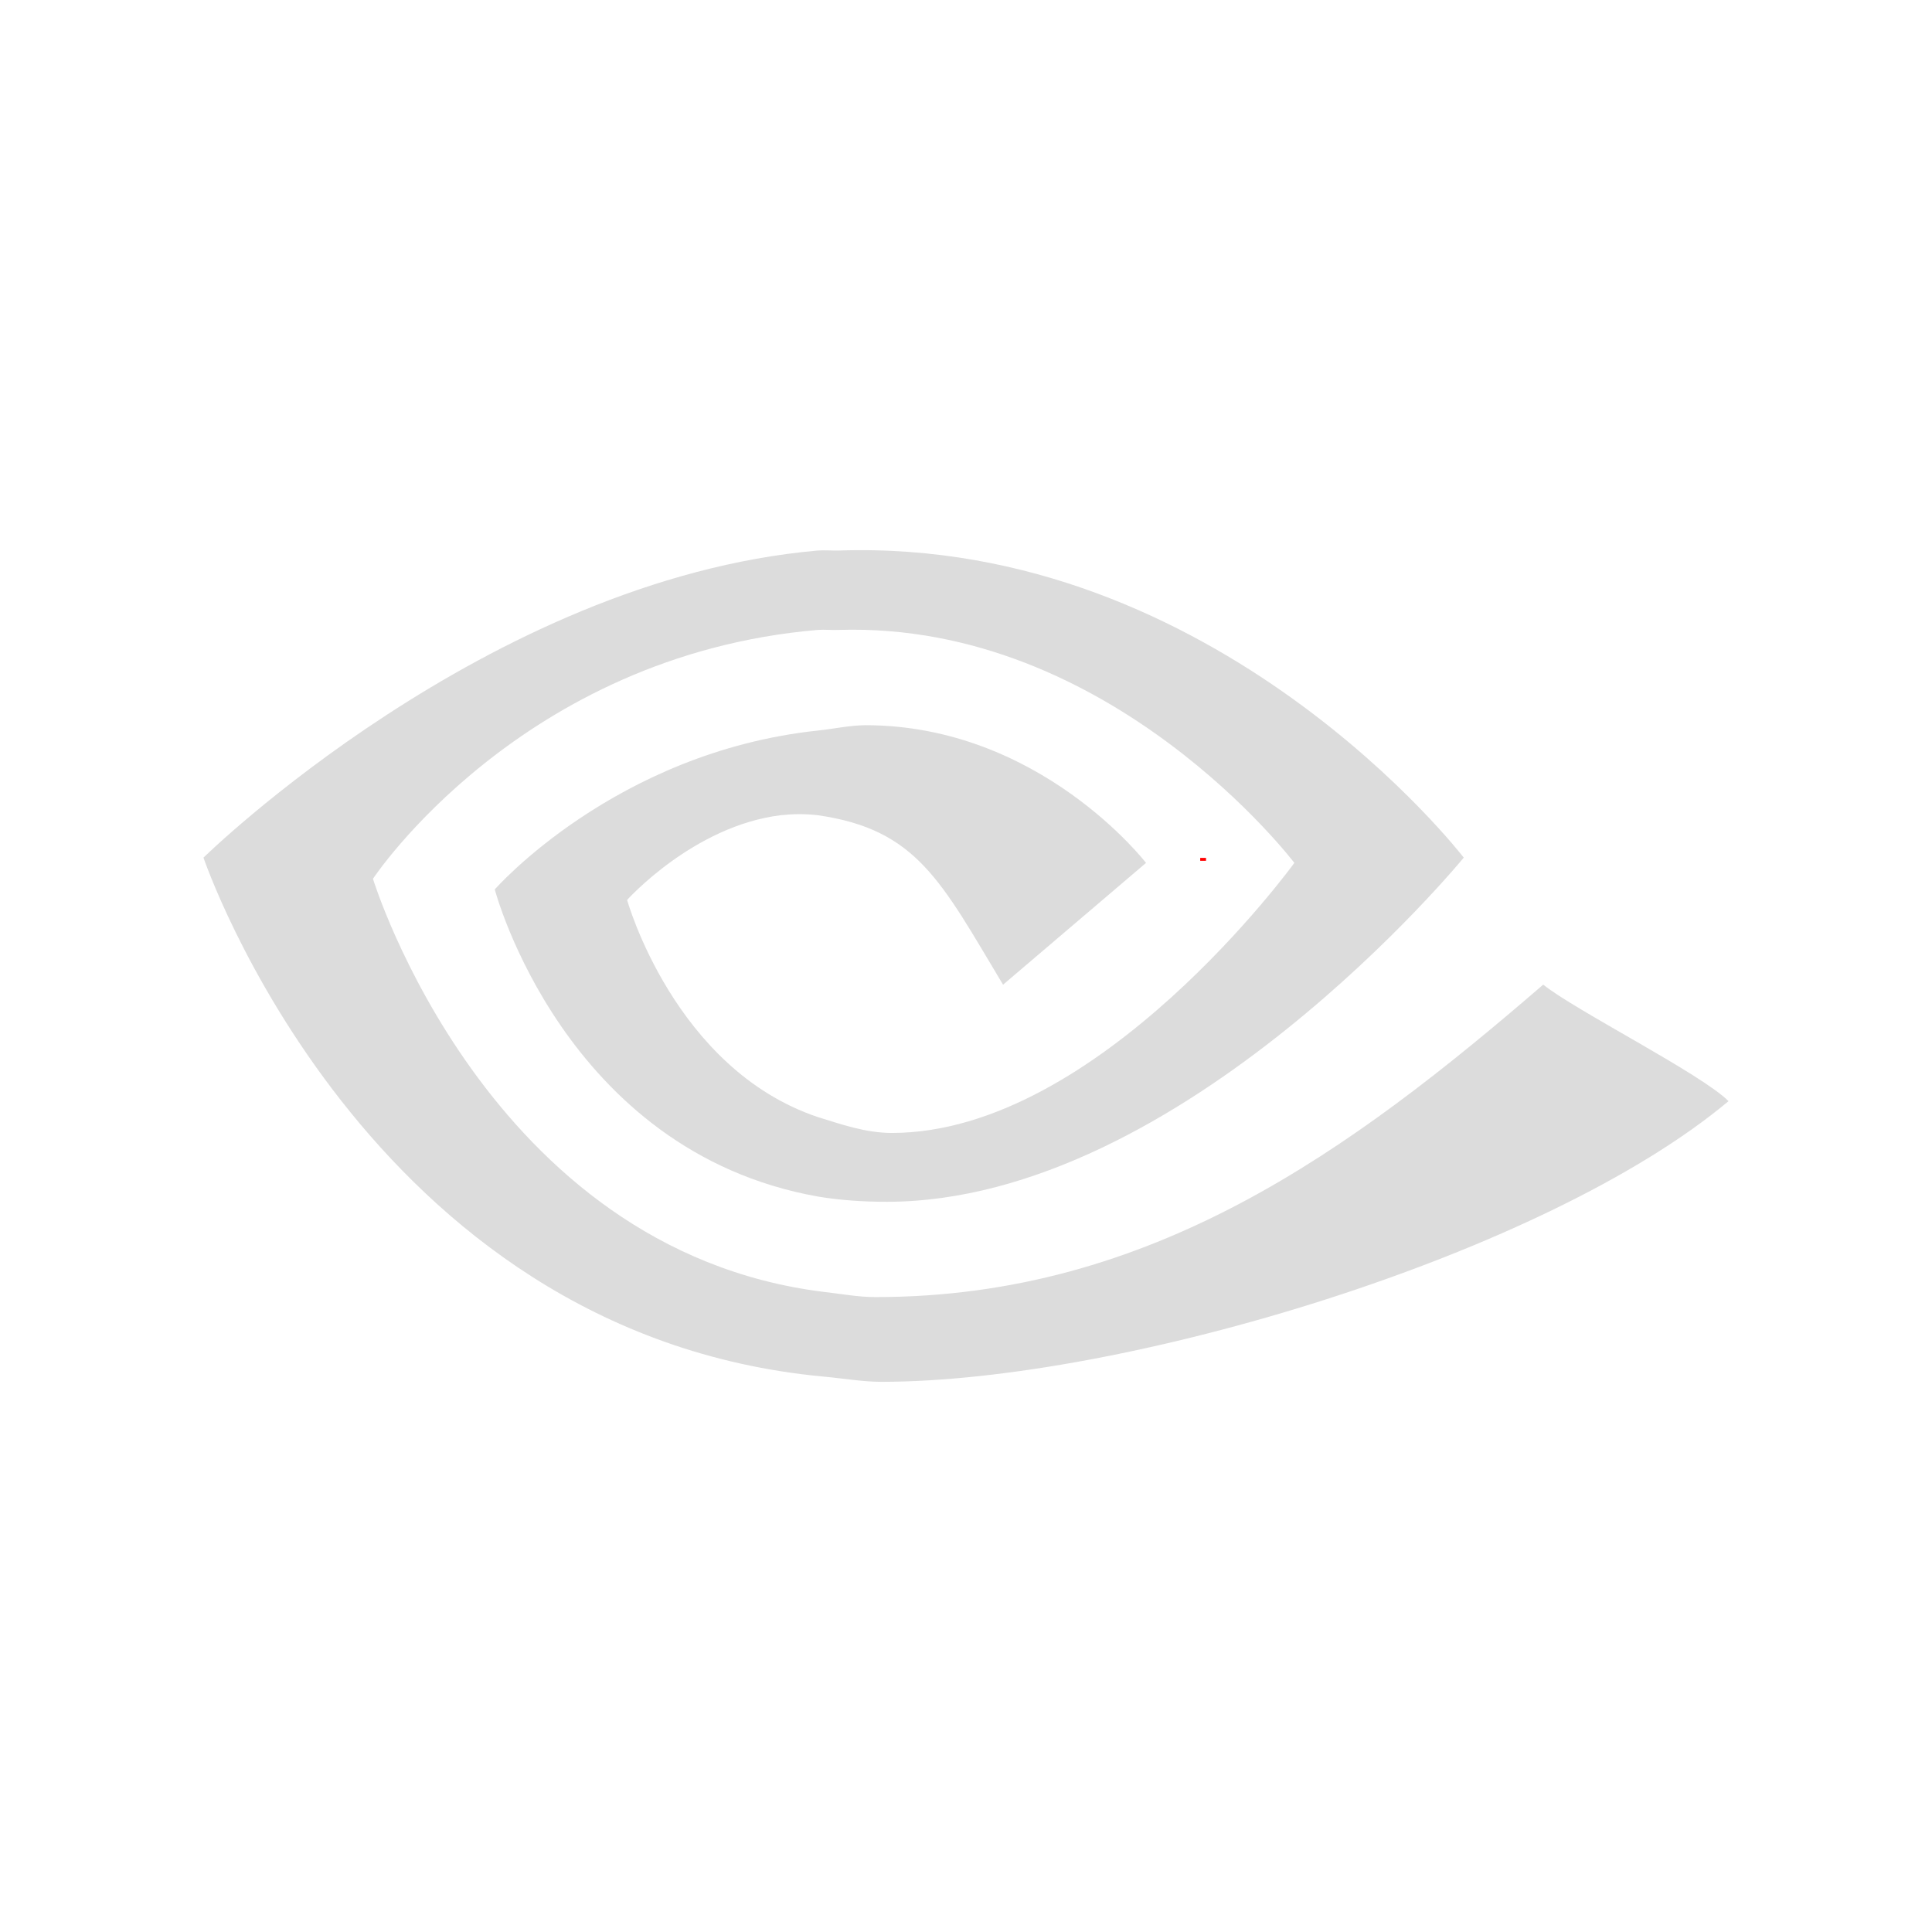
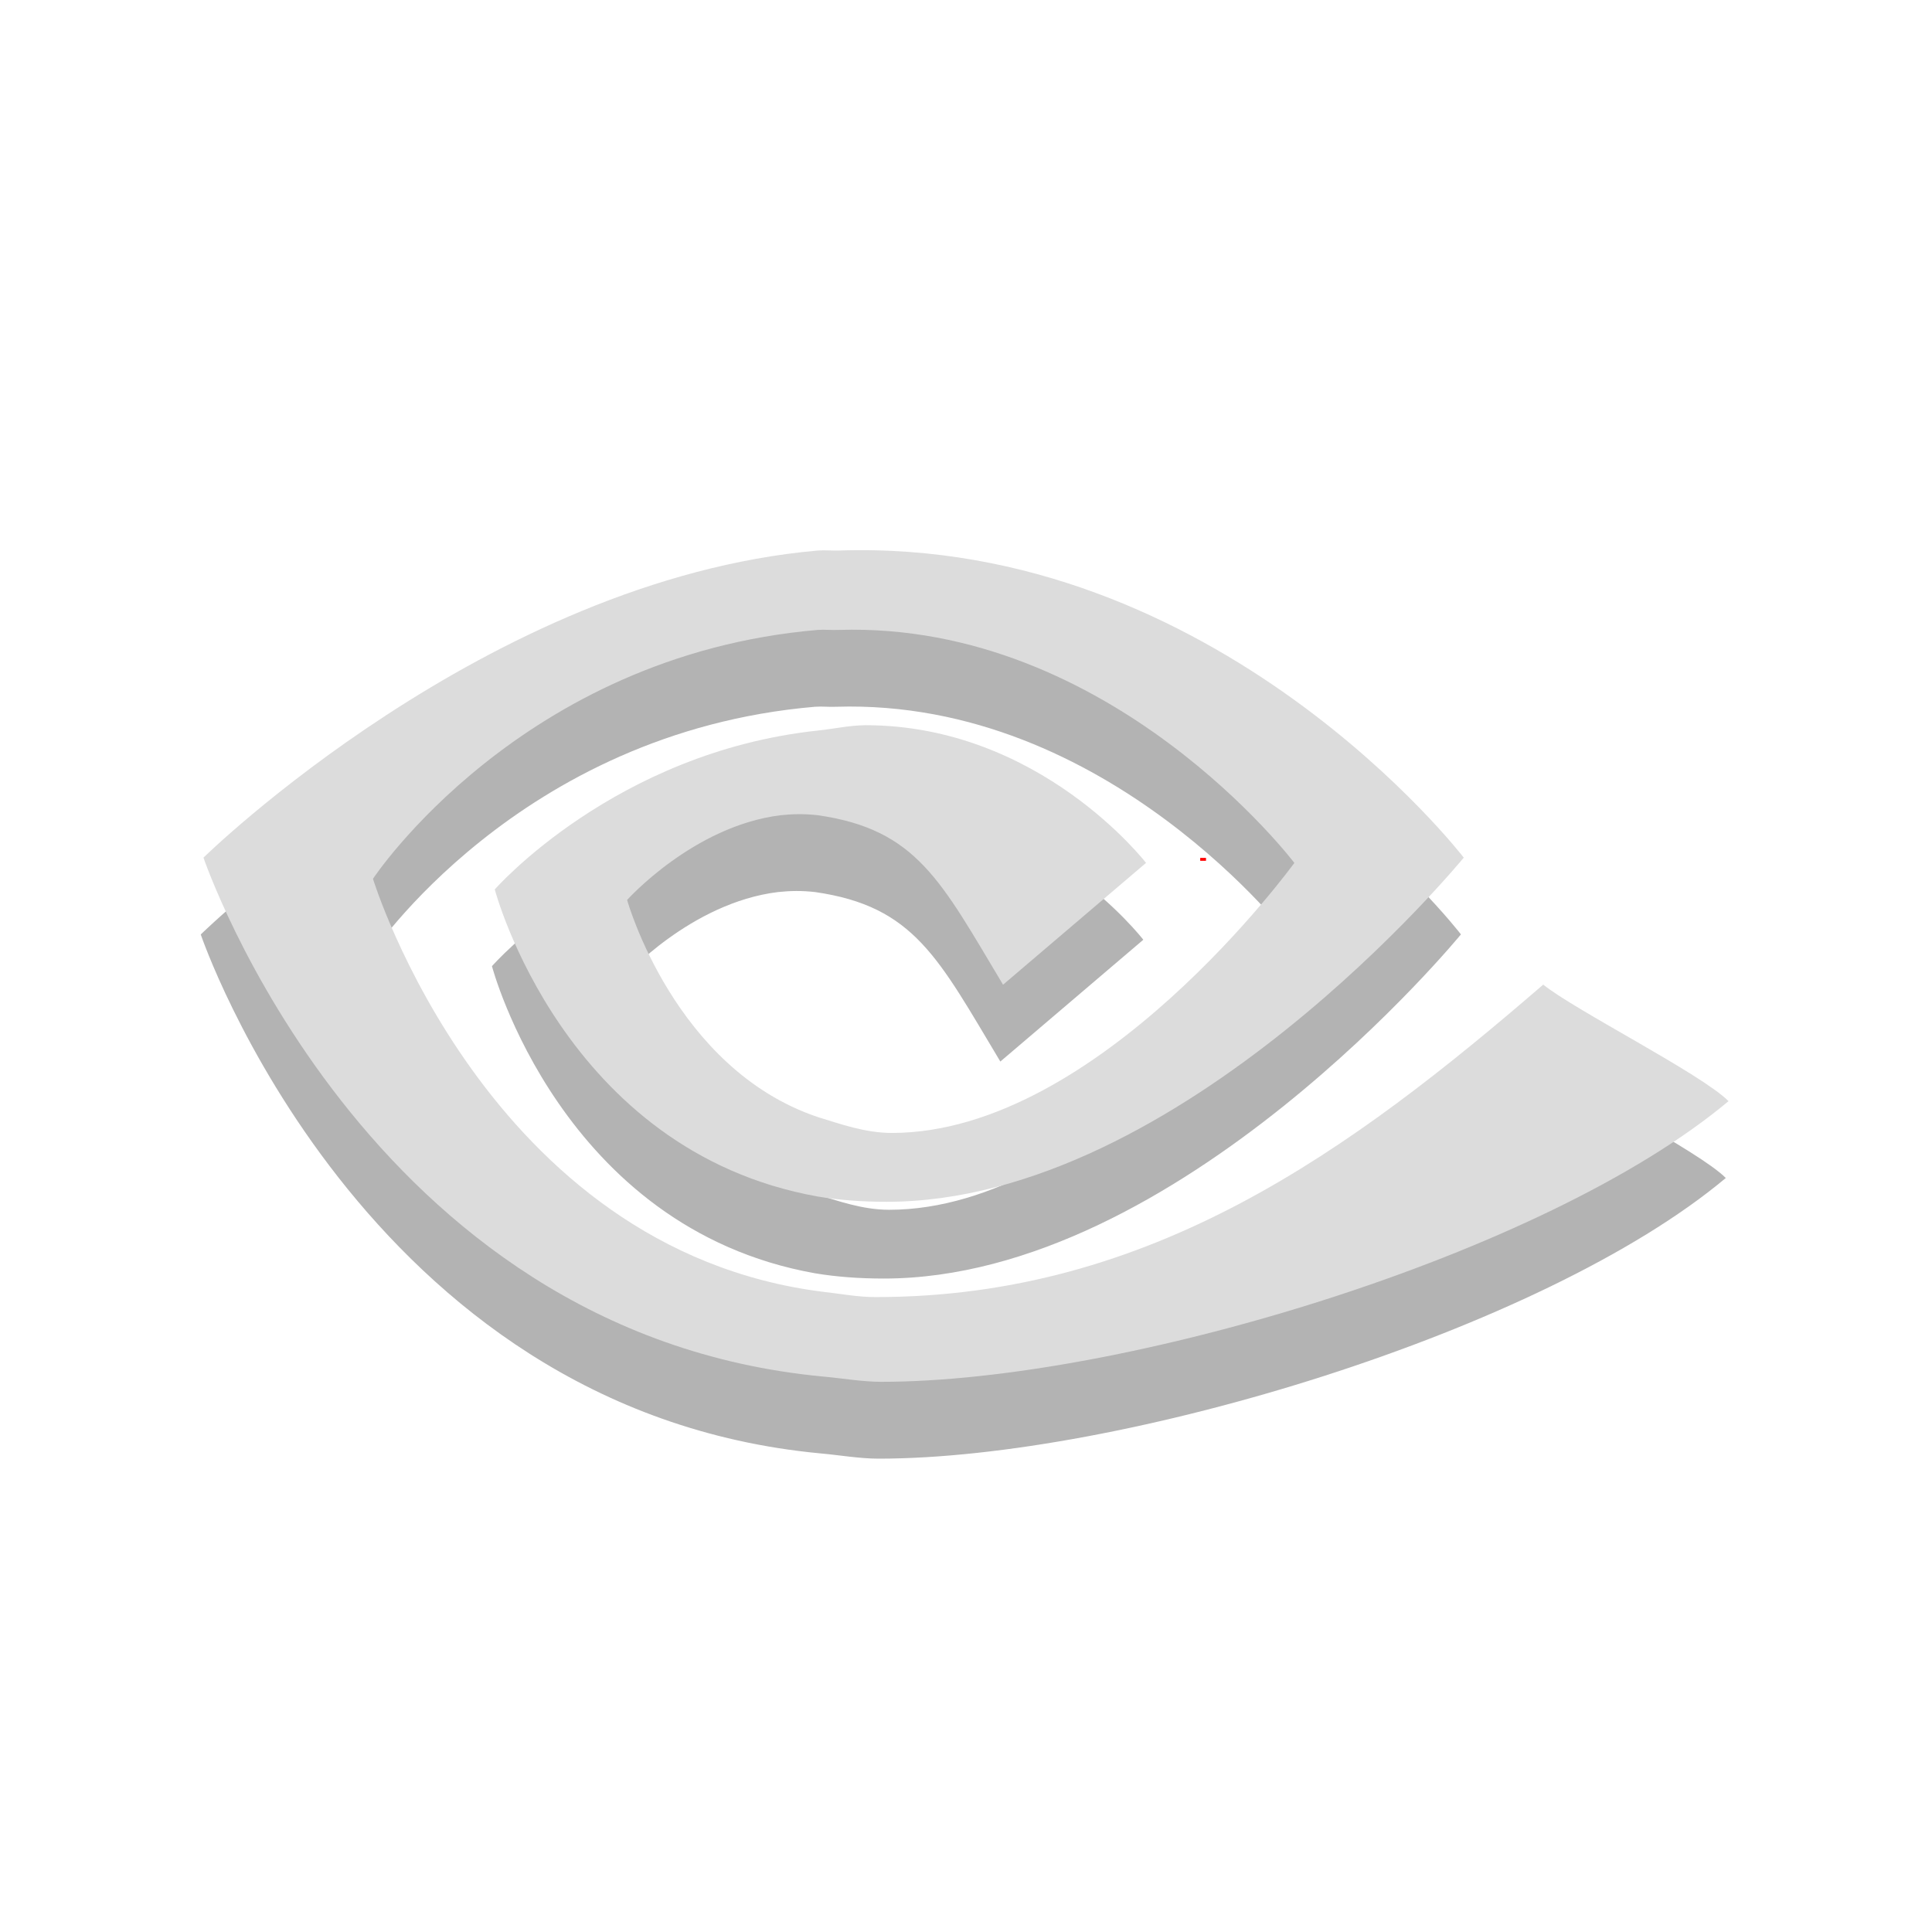
<svg xmlns="http://www.w3.org/2000/svg" version="1.1" id="svg2" x="0px" y="0px" width="22px" height="22px" viewBox="0 0 22 22" enable-background="new 0 0 22 22" xml:space="preserve">
  <defs id="defs14" />
  <g id="g6">
+     <path style="fill:#000000;fill-opacity:1;stroke:#002500;stroke-width:0;stroke-miterlimit:4;stroke-opacity:1;stroke-dasharray:none;opacity:0.3" d="M 9.28,7.144 C 5.512,7.476 2.286,10.641 2.286,10.641 c 0,0 1.835,5.417 7.055,5.909 0.208,0.018 0.447,0.06 0.663,0.06 2.753,0 7.56,-1.446 9.648,-3.196 -0.307,-0.309 -1.748,-1.035 -2.11,-1.327 -2.192,1.893 -4.468,3.558 -7.598,3.558 -0.198,0.002 -0.417,-0.04 -0.603,-0.06 -3.83,-0.48 -5.125,-4.703 -5.125,-4.703 0,0 1.68,-2.545 5.065,-2.834 0.083,-0.006 0.156,0.004 0.241,0 3.101,-0.096 5.186,2.653 5.186,2.653 0,0 -2.227,3.075 -4.583,3.075 -0.307,0 -0.591,-0.104 -0.844,-0.181 -1.634,-0.55 -2.171,-2.472 -2.171,-2.472 0,0 0.755,-0.843 1.749,-0.965 0.143,-0.015 0.27,-0.017 0.422,0 1.131,0.162 1.404,0.753 2.11,1.93 l 1.628,-1.387 c 0,0 -1.206,-1.568 -3.196,-1.568 -0.185,0.002 -0.365,0.043 -0.543,0.06 -2.31,0.247 -3.678,1.809 -3.678,1.809 0,0 0.784,2.98 3.678,3.497 0.245,0.041 0.506,0.06 0.784,0.06 3.363,0 6.572,-3.919 6.572,-3.919 0,0 -2.799,-3.642 -7.115,-3.497 -0.083,0.002 -0.158,-0.006 -0.241,0 z" id="path3022-7" />
    <path style="fill:#dcdcdc;fill-opacity:1;stroke:#002500;stroke-width:0;stroke-miterlimit:4;stroke-opacity:1;stroke-dasharray:none" d="M 9.312,6.269 C 5.543,6.601 2.317,9.766 2.317,9.766 c 0,0 1.835,5.417 7.055,5.909 0.208,0.018 0.447,0.06 0.663,0.06 2.753,0 7.56,-1.446 9.648,-3.196 -0.307,-0.309 -1.748,-1.035 -2.11,-1.327 -2.192,1.893 -4.468,3.558 -7.598,3.558 -0.198,0.002 -0.417,-0.04 -0.603,-0.06 -3.83,-0.48 -5.125,-4.703 -5.125,-4.703 0,0 1.68,-2.545 5.065,-2.834 0.083,-0.006 0.156,0.004 0.241,0 3.101,-0.096 5.186,2.653 5.186,2.653 0,0 -2.227,3.075 -4.583,3.075 -0.307,0 -0.591,-0.104 -0.844,-0.181 -1.634,-0.55 -2.171,-2.472 -2.171,-2.472 0,0 0.755,-0.843 1.749,-0.965 0.143,-0.015 0.27,-0.017 0.422,0 1.131,0.162 1.404,0.753 2.11,1.93 l 1.628,-1.387 c 0,0 -1.206,-1.568 -3.196,-1.568 C 9.669,8.26 9.489,8.301 9.312,8.319 7.002,8.566 5.634,10.128 5.634,10.128 c 0,0 0.784,2.98 3.678,3.497 0.245,0.041 0.506,0.06 0.784,0.06 3.363,0 6.572,-3.919 6.572,-3.919 0,0 -2.799,-3.642 -7.115,-3.497 -0.083,0.002 -0.158,-0.006 -0.241,0 z" id="path3022" />
    <rect style="fill:#ff0000;stroke:#002500;stroke-width:0;stroke-miterlimit:4;stroke-opacity:1;stroke-dasharray:none" id="rect3009" width="0.066" height="0.033" x="13.667" y="9.769" />
  </g>
</svg>
